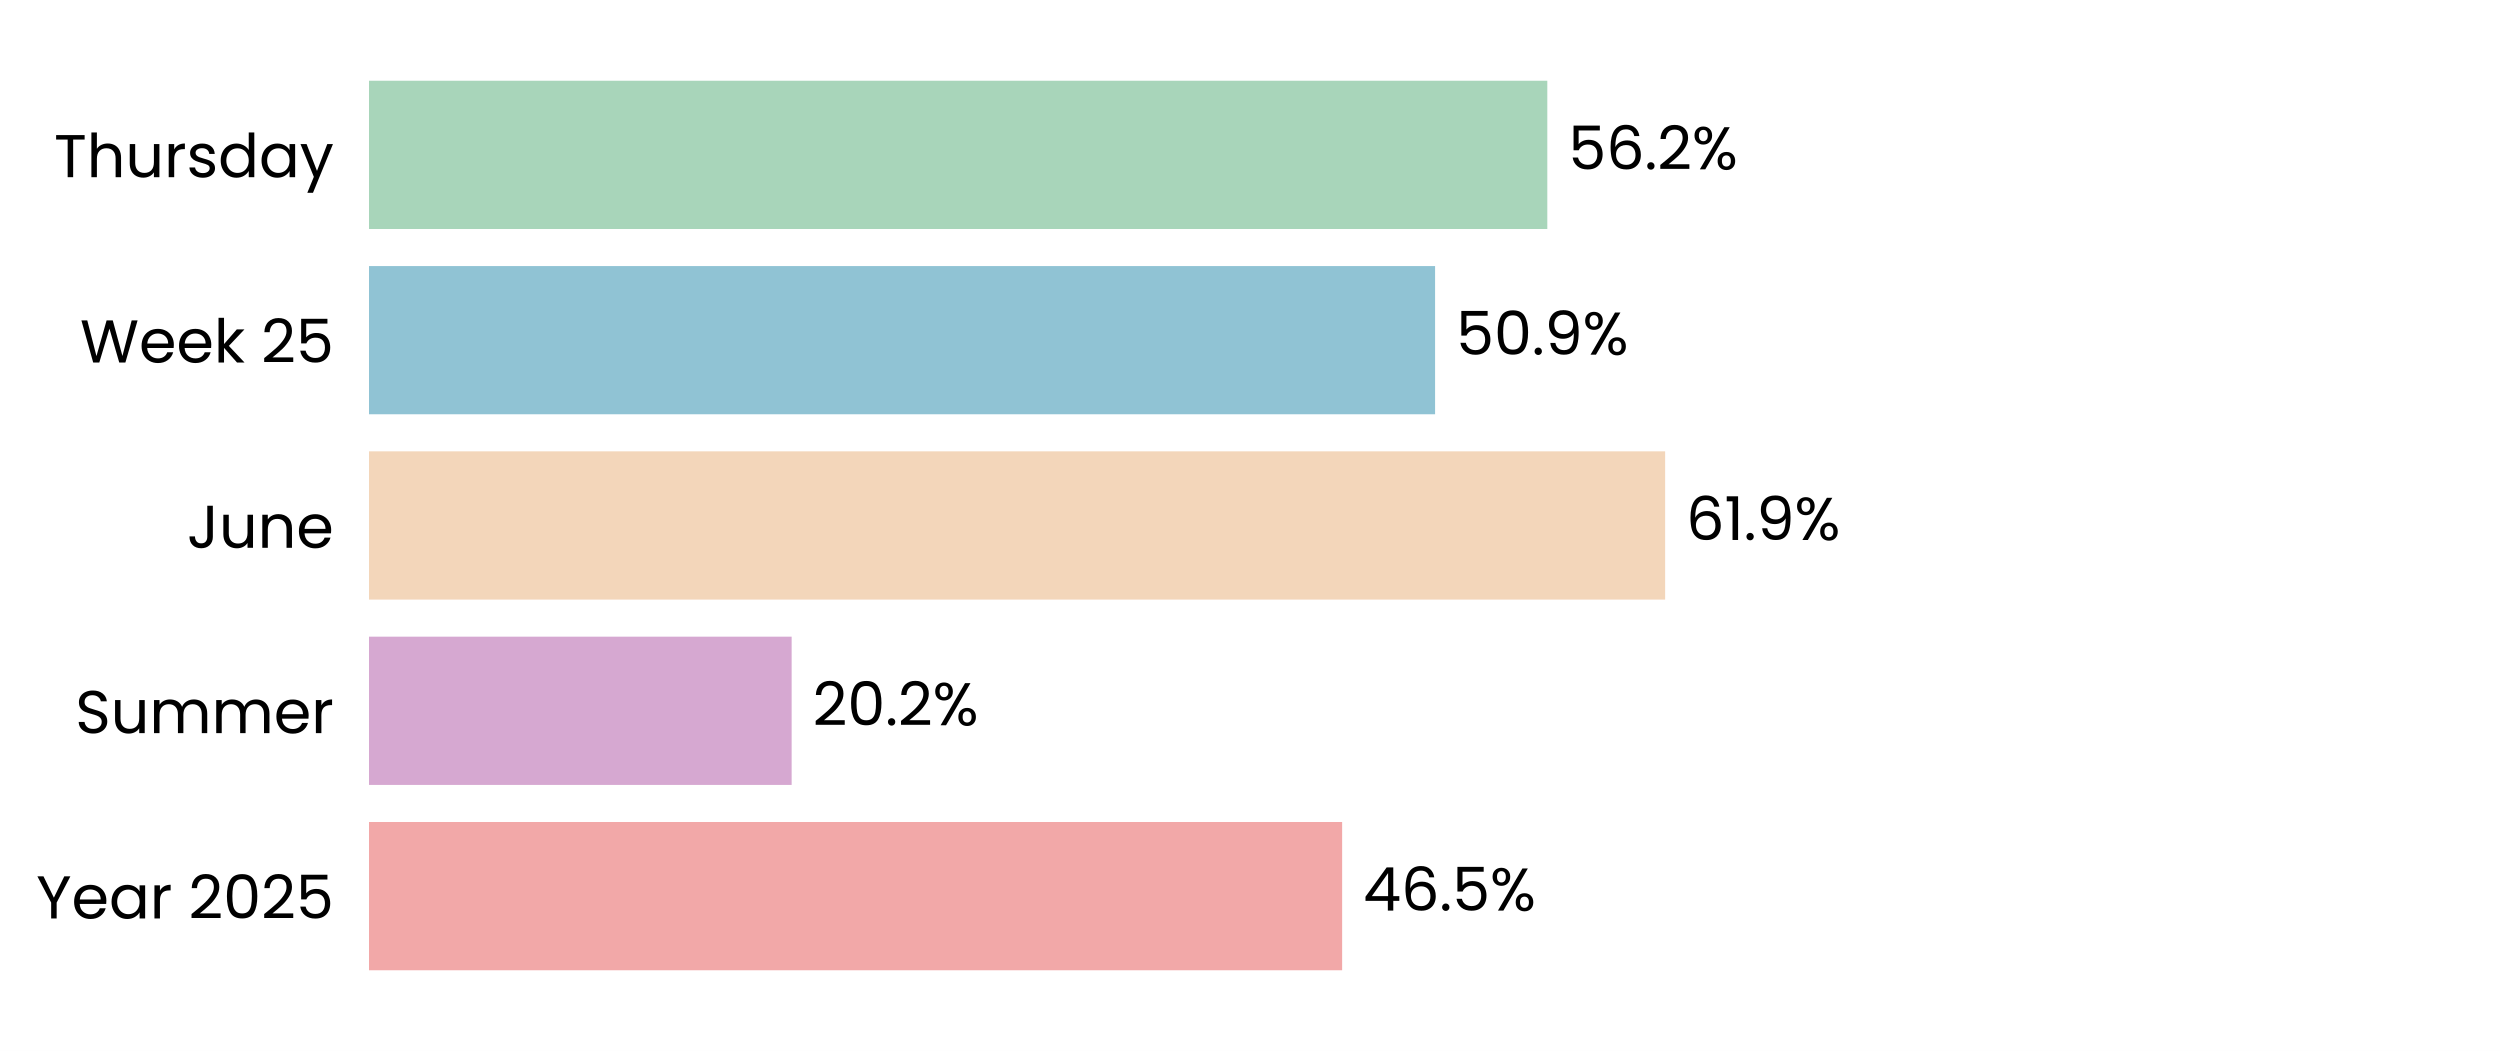
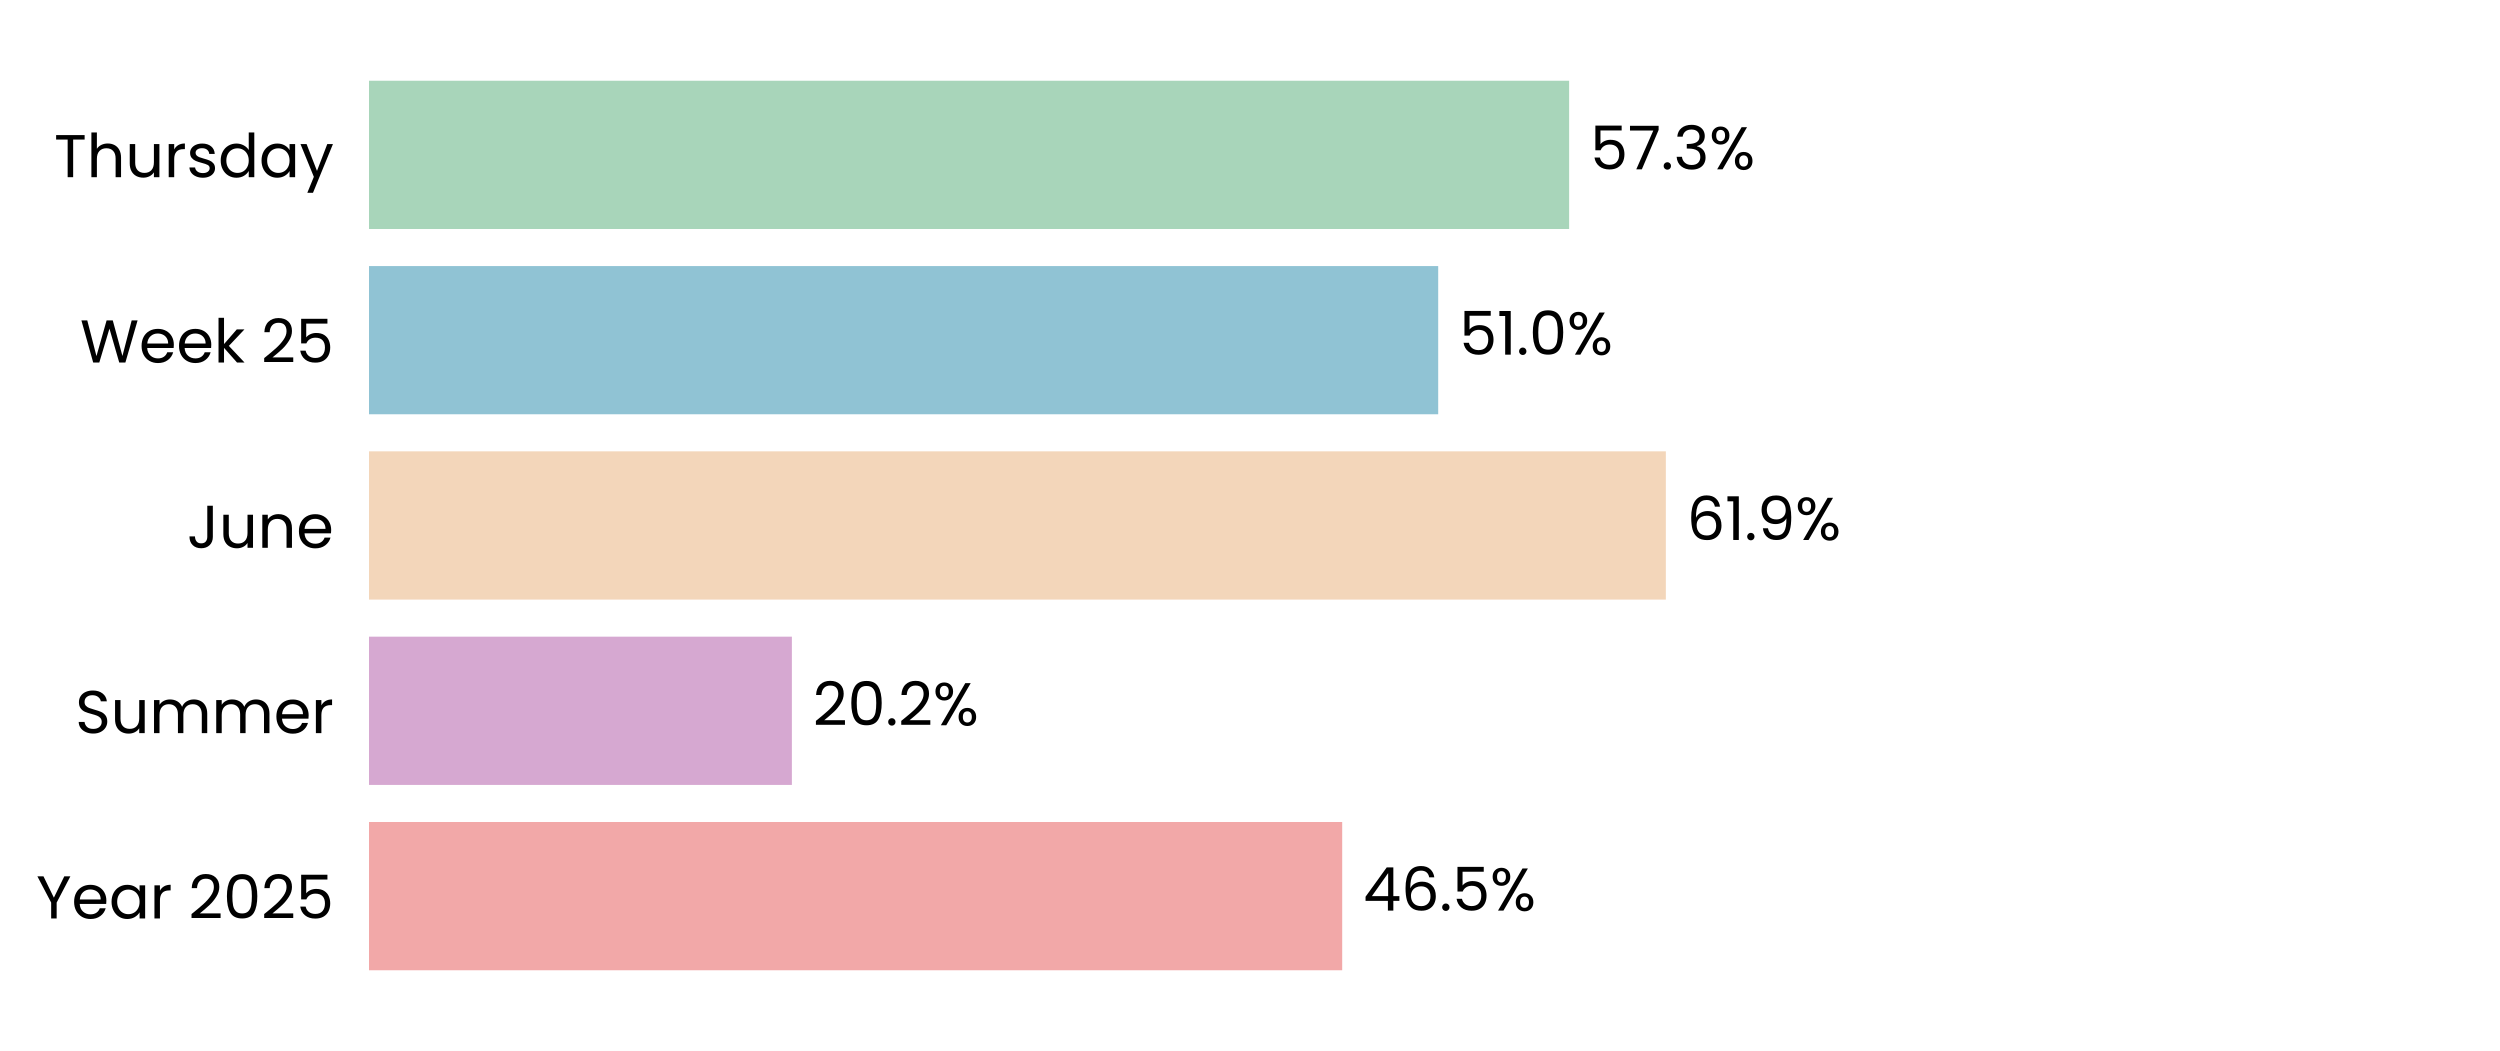
<svg xmlns="http://www.w3.org/2000/svg" xmlns:xlink="http://www.w3.org/1999/xlink" width="496.691pt" height="208.8pt" viewBox="0 0 496.691 208.8" version="1.1">
  <defs>
    <style type="text/css">*{stroke-linejoin: round; stroke-linecap: butt}</style>
  </defs>
  <g id="figure_1">
    <g id="patch_1">
      <path d="M 0 208.8  L 496.691 208.8  L 496.691 0  L 0 0  z " style="fill: #ffffff" />
    </g>
    <g id="axes_1">
      <g id="patch_2">
        <path d="M 73.311 201.6  L 489.491 201.6  L 489.491 7.2  L 73.311 7.2  z " style="fill: #ffffff" />
      </g>
      <g id="patch_3">
-         <path d="M 73.311 192.764  L 266.65 192.764  L 266.65 163.309  L 73.311 163.309  z " clip-path="url(#pe73d4563b2)" style="fill: #f2a8a8" />
+         <path d="M 73.311 192.764  L 266.662 192.764  L 266.662 163.309  L 73.311 163.309  z " clip-path="url(#pf5fcdc1b48)" style="fill: #f2a8a8" />
      </g>
      <g id="patch_4">
-         <path d="M 73.311 155.945  L 157.282 155.945  L 157.282 126.491  L 73.311 126.491  z " clip-path="url(#pe73d4563b2)" style="fill: #d6a8d1" />
+         <path d="M 73.311 155.945  L 157.329 155.945  L 157.329 126.491  L 73.311 126.491  z " clip-path="url(#pf5fcdc1b48)" style="fill: #d6a8d1" />
      </g>
      <g id="patch_5">
-         <path d="M 73.311 119.127  L 330.823 119.127  L 330.823 89.673  L 73.311 89.673  z " clip-path="url(#pe73d4563b2)" style="fill: #f3d6ba" />
+         <path d="M 73.311 119.127  L 330.967 119.127  L 330.967 89.673  L 73.311 89.673  z " clip-path="url(#pf5fcdc1b48)" style="fill: #f3d6ba" />
      </g>
      <g id="patch_6">
-         <path d="M 73.311 82.309  L 285.117 82.309  L 285.117 52.855  L 73.311 52.855  z " clip-path="url(#pe73d4563b2)" style="fill: #90c3d4" />
+         <path d="M 73.311 82.309  L 285.736 82.309  L 285.736 52.855  L 73.311 52.855  z " clip-path="url(#pf5fcdc1b48)" style="fill: #90c3d4" />
      </g>
      <g id="patch_7">
-         <path d="M 73.311 45.491  L 307.413 45.491  L 307.413 16.036  L 73.311 16.036  z " clip-path="url(#pe73d4563b2)" style="fill: #a8d5ba" />
+         <path d="M 73.311 45.491  L 311.748 45.491  L 311.748 16.036  L 73.311 16.036  z " clip-path="url(#pf5fcdc1b48)" style="fill: #a8d5ba" />
      </g>
      <g id="matplotlib.axis_1">
        <g id="ytick_1">
          <g id="text_1">
            <g transform="translate(7.2 182.4764) scale(0.12 -0.12)">
              <defs>
                <path id="Poppins-Regular-59" d="M 3616 4461  L 2163 1683  L 2163 0  L 1581 0  L 1581 1683  L 122 4461  L 768 4461  L 1869 2202  L 2970 4461  L 3616 4461  z " transform="scale(0.015625)" />
                <path id="Poppins-Regular-65" d="M 3693 1888  Q 3693 1722 3674 1536  L 870 1536  Q 902 1018 1225 726  Q 1549 435 2010 435  Q 2387 435 2640 611  Q 2893 787 2995 1082  L 3622 1082  Q 3482 576 3059 259  Q 2637 -58 2010 -58  Q 1510 -58 1116 166  Q 723 390 499 803  Q 275 1216 275 1760  Q 275 2304 492 2713  Q 710 3123 1104 3344  Q 1498 3565 2010 3565  Q 2509 3565 2893 3347  Q 3277 3130 3485 2749  Q 3693 2368 3693 1888  z M 3091 2010  Q 3091 2342 2944 2582  Q 2797 2822 2544 2947  Q 2291 3072 1984 3072  Q 1542 3072 1232 2790  Q 922 2509 877 2010  L 3091 2010  z " transform="scale(0.015625)" />
                <path id="Poppins-Regular-61" d="M 275 1766  Q 275 2304 492 2710  Q 710 3117 1091 3341  Q 1472 3565 1939 3565  Q 2400 3565 2739 3366  Q 3078 3168 3245 2867  L 3245 3507  L 3834 3507  L 3834 0  L 3245 0  L 3245 653  Q 3072 346 2729 144  Q 2387 -58 1933 -58  Q 1466 -58 1088 172  Q 710 403 492 819  Q 275 1235 275 1766  z M 3245 1760  Q 3245 2157 3085 2451  Q 2925 2746 2653 2902  Q 2381 3059 2054 3059  Q 1728 3059 1459 2905  Q 1190 2752 1030 2457  Q 870 2163 870 1766  Q 870 1363 1030 1065  Q 1190 768 1459 611  Q 1728 454 2054 454  Q 2381 454 2653 611  Q 2925 768 3085 1065  Q 3245 1363 3245 1760  z " transform="scale(0.015625)" />
                <path id="Poppins-Regular-72" d="M 1075 2938  Q 1229 3238 1513 3404  Q 1798 3571 2208 3571  L 2208 2970  L 2054 2970  Q 1075 2970 1075 1907  L 1075 0  L 493 0  L 493 3507  L 1075 3507  L 1075 2938  z " transform="scale(0.015625)" />
                <path id="Poppins-Regular-20" transform="scale(0.015625)" />
                <path id="Poppins-Regular-32" d="M 326 467  Q 1139 1120 1600 1539  Q 2061 1958 2377 2416  Q 2694 2874 2694 3315  Q 2694 3731 2492 3971  Q 2291 4211 1843 4211  Q 1408 4211 1168 3939  Q 928 3667 909 3213  L 346 3213  Q 371 3930 780 4320  Q 1190 4710 1837 4710  Q 2496 4710 2883 4345  Q 3270 3981 3270 3341  Q 3270 2810 2953 2307  Q 2637 1805 2233 1424  Q 1830 1043 1203 538  L 3405 538  L 3405 51  L 326 51  L 326 467  z " transform="scale(0.015625)" />
                <path id="Poppins-Regular-30" d="M 397 2362  Q 397 3462 755 4080  Q 1114 4698 2010 4698  Q 2899 4698 3257 4080  Q 3616 3462 3616 2362  Q 3616 1242 3257 621  Q 2899 0 2010 0  Q 1114 0 755 621  Q 397 1242 397 2362  z M 3040 2362  Q 3040 2918 2966 3305  Q 2893 3693 2665 3929  Q 2438 4166 2010 4166  Q 1574 4166 1347 3929  Q 1120 3693 1046 3305  Q 973 2918 973 2362  Q 973 1786 1046 1395  Q 1120 1005 1347 768  Q 1574 531 2010 531  Q 2438 531 2665 768  Q 2893 1005 2966 1395  Q 3040 1786 3040 2362  z " transform="scale(0.015625)" />
                <path id="Poppins-Regular-35" d="M 3347 4122  L 1101 4122  L 1101 2662  Q 1248 2867 1536 2998  Q 1824 3130 2157 3130  Q 2688 3130 3021 2909  Q 3354 2688 3498 2339  Q 3642 1990 3642 1600  Q 3642 1139 3469 774  Q 3296 410 2941 198  Q 2586 -13 2061 -13  Q 1389 -13 973 332  Q 557 678 467 1254  L 1037 1254  Q 1120 890 1389 685  Q 1658 480 2067 480  Q 2573 480 2829 784  Q 3085 1088 3085 1587  Q 3085 2086 2829 2358  Q 2573 2630 2074 2630  Q 1734 2630 1481 2467  Q 1229 2304 1114 2022  L 563 2022  L 563 4634  L 3347 4634  L 3347 4122  z " transform="scale(0.015625)" />
              </defs>
              <use xlink:href="#Poppins-Regular-59" />
              <use xlink:href="#Poppins-Regular-65" transform="translate(58.39999 0)" />
              <use xlink:href="#Poppins-Regular-61" transform="translate(120.4 0)" />
              <use xlink:href="#Poppins-Regular-72" transform="translate(188 0)" />
              <use xlink:href="#Poppins-Regular-20" transform="translate(225.3 0)" />
              <use xlink:href="#Poppins-Regular-32" transform="translate(252 0)" />
              <use xlink:href="#Poppins-Regular-30" transform="translate(309.4999 0)" />
              <use xlink:href="#Poppins-Regular-32" transform="translate(372.2999 0)" />
              <use xlink:href="#Poppins-Regular-35" transform="translate(429.7999 0)" />
            </g>
          </g>
        </g>
        <g id="ytick_2">
          <g id="text_2">
            <g transform="translate(14.95125 145.6582) scale(0.12 -0.12)">
              <defs>
                <path id="Poppins-Regular-53" d="M 1907 -45  Q 1466 -45 1117 112  Q 768 269 569 547  Q 371 826 365 1190  L 986 1190  Q 1018 877 1245 662  Q 1472 448 1907 448  Q 2323 448 2563 656  Q 2803 864 2803 1190  Q 2803 1446 2662 1606  Q 2522 1766 2310 1849  Q 2099 1933 1741 2029  Q 1299 2144 1033 2259  Q 768 2374 579 2620  Q 390 2867 390 3283  Q 390 3648 576 3929  Q 762 4211 1098 4364  Q 1434 4518 1869 4518  Q 2496 4518 2896 4204  Q 3296 3891 3347 3373  L 2707 3373  Q 2675 3629 2438 3824  Q 2202 4019 1811 4019  Q 1446 4019 1216 3830  Q 986 3642 986 3302  Q 986 3059 1123 2905  Q 1261 2752 1462 2672  Q 1664 2592 2029 2490  Q 2470 2368 2739 2249  Q 3008 2131 3200 1884  Q 3392 1638 3392 1216  Q 3392 890 3219 602  Q 3046 314 2707 134  Q 2368 -45 1907 -45  z " transform="scale(0.015625)" />
                <path id="Poppins-Regular-75" d="M 3603 3507  L 3603 0  L 3021 0  L 3021 518  Q 2854 250 2556 99  Q 2259 -51 1901 -51  Q 1491 -51 1164 118  Q 838 288 649 627  Q 461 966 461 1453  L 461 3507  L 1037 3507  L 1037 1530  Q 1037 1011 1299 732  Q 1562 454 2016 454  Q 2483 454 2752 742  Q 3021 1030 3021 1581  L 3021 3507  L 3603 3507  z " transform="scale(0.015625)" />
                <path id="Poppins-Regular-6d" d="M 4710 3571  Q 5120 3571 5440 3401  Q 5760 3232 5945 2893  Q 6131 2554 6131 2067  L 6131 0  L 5555 0  L 5555 1984  Q 5555 2509 5296 2787  Q 5037 3066 4595 3066  Q 4141 3066 3872 2774  Q 3603 2483 3603 1933  L 3603 0  L 3027 0  L 3027 1984  Q 3027 2509 2768 2787  Q 2509 3066 2067 3066  Q 1613 3066 1344 2774  Q 1075 2483 1075 1933  L 1075 0  L 493 0  L 493 3507  L 1075 3507  L 1075 3002  Q 1248 3277 1539 3424  Q 1830 3571 2182 3571  Q 2624 3571 2963 3372  Q 3302 3174 3469 2790  Q 3616 3162 3955 3366  Q 4294 3571 4710 3571  z " transform="scale(0.015625)" />
              </defs>
              <use xlink:href="#Poppins-Regular-53" />
              <use xlink:href="#Poppins-Regular-75" transform="translate(58.7 0)" />
              <use xlink:href="#Poppins-Regular-6d" transform="translate(122.7 0)" />
              <use xlink:href="#Poppins-Regular-6d" transform="translate(225.7 0)" />
              <use xlink:href="#Poppins-Regular-65" transform="translate(328.7 0)" />
              <use xlink:href="#Poppins-Regular-72" transform="translate(390.6999 0)" />
            </g>
          </g>
        </g>
        <g id="ytick_3">
          <g id="text_3">
            <g transform="translate(37.15125 108.84) scale(0.12 -0.12)">
              <defs>
                <path id="Poppins-Regular-4a" d="M 2739 4461  L 2739 1165  Q 2739 614 2400 284  Q 2061 -45 1504 -45  Q 941 -45 601 291  Q 262 627 262 1210  L 845 1210  Q 851 883 1014 678  Q 1178 474 1504 474  Q 1830 474 1990 669  Q 2150 864 2150 1165  L 2150 4461  L 2739 4461  z " transform="scale(0.015625)" />
                <path id="Poppins-Regular-6e" d="M 2202 3571  Q 2842 3571 3238 3184  Q 3635 2797 3635 2067  L 3635 0  L 3059 0  L 3059 1984  Q 3059 2509 2796 2787  Q 2534 3066 2080 3066  Q 1619 3066 1347 2778  Q 1075 2490 1075 1939  L 1075 0  L 493 0  L 493 3507  L 1075 3507  L 1075 3008  Q 1248 3277 1545 3424  Q 1843 3571 2202 3571  z " transform="scale(0.015625)" />
              </defs>
              <use xlink:href="#Poppins-Regular-4a" />
              <use xlink:href="#Poppins-Regular-75" transform="translate(52.99999 0)" />
              <use xlink:href="#Poppins-Regular-6e" transform="translate(117 0)" />
              <use xlink:href="#Poppins-Regular-65" transform="translate(181 0)" />
            </g>
          </g>
        </g>
        <g id="ytick_4">
          <g id="text_4">
            <g transform="translate(15.9 72.02182) scale(0.12 -0.12)">
              <defs>
                <path id="Poppins-Regular-57" d="M 6099 4461  L 4806 0  L 4154 0  L 3117 3590  L 2042 0  L 1395 -6  L 147 4461  L 768 4461  L 1741 678  L 2816 4461  L 3469 4461  L 4493 691  L 5472 4461  L 6099 4461  z " transform="scale(0.015625)" />
                <path id="Poppins-Regular-6b" d="M 2451 0  L 1075 1549  L 1075 0  L 493 0  L 493 4736  L 1075 4736  L 1075 1952  L 2426 3507  L 3238 3507  L 1587 1760  L 3245 0  L 2451 0  z " transform="scale(0.015625)" />
              </defs>
              <use xlink:href="#Poppins-Regular-57" />
              <use xlink:href="#Poppins-Regular-65" transform="translate(97.59999 0)" />
              <use xlink:href="#Poppins-Regular-65" transform="translate(159.6 0)" />
              <use xlink:href="#Poppins-Regular-6b" transform="translate(221.6 0)" />
              <use xlink:href="#Poppins-Regular-20" transform="translate(273.0999 0)" />
              <use xlink:href="#Poppins-Regular-32" transform="translate(299.7999 0)" />
              <use xlink:href="#Poppins-Regular-35" transform="translate(357.2999 0)" />
            </g>
          </g>
        </g>
        <g id="ytick_5">
          <g id="text_5">
            <g transform="translate(10.74188 35.20364) scale(0.12 -0.12)">
              <defs>
                <path id="Poppins-Regular-54" d="M 3238 4461  L 3238 3987  L 2022 3987  L 2022 0  L 1440 0  L 1440 3987  L 218 3987  L 218 4461  L 3238 4461  z " transform="scale(0.015625)" />
                <path id="Poppins-Regular-68" d="M 2234 3571  Q 2630 3571 2950 3401  Q 3270 3232 3452 2893  Q 3635 2554 3635 2067  L 3635 0  L 3059 0  L 3059 1984  Q 3059 2509 2796 2787  Q 2534 3066 2080 3066  Q 1619 3066 1347 2778  Q 1075 2490 1075 1939  L 1075 0  L 493 0  L 493 4736  L 1075 4736  L 1075 3008  Q 1248 3277 1552 3424  Q 1856 3571 2234 3571  z " transform="scale(0.015625)" />
                <path id="Poppins-Regular-73" d="M 1734 -58  Q 1331 -58 1011 80  Q 691 218 505 464  Q 320 710 301 1030  L 902 1030  Q 928 768 1149 601  Q 1370 435 1728 435  Q 2061 435 2253 582  Q 2445 730 2445 954  Q 2445 1184 2240 1296  Q 2035 1408 1606 1517  Q 1216 1619 969 1724  Q 723 1830 547 2038  Q 371 2246 371 2586  Q 371 2854 531 3078  Q 691 3302 985 3433  Q 1280 3565 1658 3565  Q 2240 3565 2598 3270  Q 2957 2976 2982 2464  L 2400 2464  Q 2381 2739 2179 2905  Q 1978 3072 1638 3072  Q 1325 3072 1139 2937  Q 954 2803 954 2586  Q 954 2413 1066 2301  Q 1178 2189 1347 2121  Q 1517 2054 1818 1971  Q 2195 1869 2432 1769  Q 2669 1670 2838 1472  Q 3008 1274 3014 954  Q 3014 666 2854 435  Q 2694 205 2403 73  Q 2112 -58 1734 -58  z " transform="scale(0.015625)" />
                <path id="Poppins-Regular-64" d="M 275 1766  Q 275 2304 492 2710  Q 710 3117 1091 3341  Q 1472 3565 1946 3565  Q 2355 3565 2707 3376  Q 3059 3187 3245 2880  L 3245 4736  L 3834 4736  L 3834 0  L 3245 0  L 3245 659  Q 3072 346 2733 144  Q 2394 -58 1939 -58  Q 1472 -58 1091 172  Q 710 403 492 819  Q 275 1235 275 1766  z M 3245 1760  Q 3245 2157 3085 2451  Q 2925 2746 2653 2902  Q 2381 3059 2054 3059  Q 1728 3059 1459 2905  Q 1190 2752 1030 2457  Q 870 2163 870 1766  Q 870 1363 1030 1065  Q 1190 768 1459 611  Q 1728 454 2054 454  Q 2381 454 2653 611  Q 2925 768 3085 1065  Q 3245 1363 3245 1760  z " transform="scale(0.015625)" />
                <path id="Poppins-Regular-79" d="M 3514 3507  L 1402 -1651  L 800 -1651  L 1491 38  L 77 3507  L 723 3507  L 1824 666  L 2912 3507  L 3514 3507  z " transform="scale(0.015625)" />
              </defs>
              <use xlink:href="#Poppins-Regular-54" />
              <use xlink:href="#Poppins-Regular-68" transform="translate(54.09999 0)" />
              <use xlink:href="#Poppins-Regular-75" transform="translate(118.1 0)" />
              <use xlink:href="#Poppins-Regular-72" transform="translate(182.1 0)" />
              <use xlink:href="#Poppins-Regular-73" transform="translate(219.3999 0)" />
              <use xlink:href="#Poppins-Regular-64" transform="translate(271.5999 0)" />
              <use xlink:href="#Poppins-Regular-61" transform="translate(339.1999 0)" />
              <use xlink:href="#Poppins-Regular-79" transform="translate(406.7999 0)" />
            </g>
          </g>
        </g>
      </g>
      <g id="text_6">
-         <g transform="translate(270.8115 180.9164) scale(0.12 -0.12)">
+         <g transform="translate(270.8233 180.9164) scale(0.12 -0.12)">
          <defs>
            <path id="Poppins-Regular-34" d="M 256 1030  L 256 1472  L 2502 4582  L 3200 4582  L 3200 1536  L 3840 1536  L 3840 1030  L 3200 1030  L 3200 0  L 2624 0  L 2624 1030  L 256 1030  z M 2650 3974  L 928 1536  L 2650 1536  L 2650 3974  z " transform="scale(0.015625)" />
            <path id="Poppins-Regular-36" d="M 2976 3526  Q 2835 4237 2099 4237  Q 1530 4237 1248 3798  Q 966 3360 973 2355  Q 1120 2688 1462 2877  Q 1805 3066 2227 3066  Q 2886 3066 3280 2656  Q 3674 2246 3674 1523  Q 3674 1088 3504 742  Q 3334 397 2992 192  Q 2650 -13 2163 -13  Q 1504 -13 1133 281  Q 762 576 614 1094  Q 467 1613 467 2374  Q 467 4723 2106 4723  Q 2733 4723 3091 4384  Q 3450 4045 3514 3526  L 2976 3526  z M 2106 2573  Q 1830 2573 1587 2461  Q 1344 2349 1193 2121  Q 1043 1894 1043 1568  Q 1043 1082 1324 778  Q 1606 474 2131 474  Q 2579 474 2844 752  Q 3110 1030 3110 1504  Q 3110 2003 2854 2288  Q 2598 2573 2106 2573  z " transform="scale(0.015625)" />
            <path id="Poppins-Regular-2e" d="M 678 -38  Q 512 -38 397 77  Q 282 192 282 358  Q 282 525 397 640  Q 512 755 678 755  Q 838 755 950 640  Q 1062 525 1062 358  Q 1062 192 950 77  Q 838 -38 678 -38  z " transform="scale(0.015625)" />
            <path id="Poppins-Regular-25" d="M 269 3584  Q 269 4019 531 4278  Q 794 4538 1203 4538  Q 1613 4538 1875 4278  Q 2138 4019 2138 3584  Q 2138 3142 1875 2883  Q 1613 2624 1203 2624  Q 794 2624 531 2883  Q 269 3142 269 3584  z M 4006 4467  L 1414 0  L 838 0  L 3430 4467  L 4006 4467  z M 1203 4179  Q 986 4179 861 4028  Q 736 3878 736 3584  Q 736 3290 861 3136  Q 986 2982 1203 2982  Q 1421 2982 1549 3139  Q 1677 3296 1677 3584  Q 1677 3878 1549 4028  Q 1421 4179 1203 4179  z M 2720 883  Q 2720 1325 2982 1584  Q 3245 1843 3654 1843  Q 4064 1843 4323 1584  Q 4582 1325 4582 883  Q 4582 448 4323 185  Q 4064 -77 3654 -77  Q 3245 -77 2982 182  Q 2720 442 2720 883  z M 3648 1478  Q 3430 1478 3302 1328  Q 3174 1178 3174 883  Q 3174 595 3302 444  Q 3430 294 3648 294  Q 3866 294 3994 444  Q 4122 595 4122 883  Q 4122 1178 3994 1328  Q 3866 1478 3648 1478  z " transform="scale(0.015625)" />
          </defs>
          <use xlink:href="#Poppins-Regular-34" />
          <use xlink:href="#Poppins-Regular-36" transform="translate(62.89999 0)" />
          <use xlink:href="#Poppins-Regular-2e" transform="translate(126.4 0)" />
          <use xlink:href="#Poppins-Regular-35" transform="translate(147.4 0)" />
          <use xlink:href="#Poppins-Regular-25" transform="translate(210.2 0)" />
        </g>
      </g>
      <g id="text_7">
-         <g transform="translate(161.4442 144.0982) scale(0.12 -0.12)">
+         <g transform="translate(161.4913 144.0982) scale(0.12 -0.12)">
          <use xlink:href="#Poppins-Regular-32" />
          <use xlink:href="#Poppins-Regular-30" transform="translate(57.49999 0)" />
          <use xlink:href="#Poppins-Regular-2e" transform="translate(120.3 0)" />
          <use xlink:href="#Poppins-Regular-32" transform="translate(141.3 0)" />
          <use xlink:href="#Poppins-Regular-25" transform="translate(198.7999 0)" />
        </g>
      </g>
      <g id="text_8">
-         <g transform="translate(334.9844 107.28) scale(0.12 -0.12)">
+         <g transform="translate(335.1289 107.28) scale(0.12 -0.12)">
          <defs>
            <path id="Poppins-Regular-31" d="M 243 4096  L 243 4627  L 1446 4627  L 1446 0  L 858 0  L 858 4096  L 243 4096  z " transform="scale(0.015625)" />
            <path id="Poppins-Regular-39" d="M 1146 1242  Q 1210 877 1443 678  Q 1677 480 2074 480  Q 2605 480 2857 896  Q 3110 1312 3098 2298  Q 2963 2010 2649 1846  Q 2336 1683 1952 1683  Q 1523 1683 1187 1859  Q 851 2035 659 2374  Q 467 2714 467 3194  Q 467 3878 864 4297  Q 1261 4717 1990 4717  Q 2886 4717 3248 4134  Q 3610 3552 3610 2400  Q 3610 1594 3466 1069  Q 3322 544 2979 269  Q 2637 -6 2042 -6  Q 1389 -6 1024 346  Q 659 698 608 1242  L 1146 1242  z M 2048 2176  Q 2477 2176 2752 2441  Q 3027 2707 3027 3162  Q 3027 3642 2758 3936  Q 2490 4230 2003 4230  Q 1555 4230 1289 3948  Q 1024 3667 1024 3206  Q 1024 2739 1286 2457  Q 1549 2176 2048 2176  z " transform="scale(0.015625)" />
          </defs>
          <use xlink:href="#Poppins-Regular-36" />
          <use xlink:href="#Poppins-Regular-31" transform="translate(63.49999 0)" />
          <use xlink:href="#Poppins-Regular-2e" transform="translate(95.49997 0)" />
          <use xlink:href="#Poppins-Regular-39" transform="translate(116.5 0)" />
          <use xlink:href="#Poppins-Regular-25" transform="translate(179.4999 0)" />
        </g>
      </g>
      <g id="text_9">
-         <g transform="translate(289.2789 70.46182) scale(0.12 -0.12)">
+         <g transform="translate(289.8983 70.46182) scale(0.12 -0.12)">
          <use xlink:href="#Poppins-Regular-35" />
-           <use xlink:href="#Poppins-Regular-30" transform="translate(62.79999 0)" />
-           <use xlink:href="#Poppins-Regular-2e" transform="translate(125.6 0)" />
-           <use xlink:href="#Poppins-Regular-39" transform="translate(146.6 0)" />
-           <use xlink:href="#Poppins-Regular-25" transform="translate(209.5999 0)" />
+           <use xlink:href="#Poppins-Regular-31" transform="translate(62.79999 0)" />
+           <use xlink:href="#Poppins-Regular-2e" transform="translate(94.79997 0)" />
+           <use xlink:href="#Poppins-Regular-30" transform="translate(115.8 0)" />
+           <use xlink:href="#Poppins-Regular-25" transform="translate(178.5999 0)" />
        </g>
      </g>
      <g id="text_10">
-         <g transform="translate(311.5743 33.64364) scale(0.12 -0.12)">
+         <g transform="translate(315.9095 33.64364) scale(0.12 -0.12)">
+           <defs>
+             <path id="Poppins-Regular-37" d="M 3245 4173  L 1466 0  L 877 0  L 2682 4115  L 211 4115  L 211 4614  L 3245 4614  L 3245 4173  z " transform="scale(0.015625)" />
+             <path id="Poppins-Regular-33" d="M 384 3462  Q 429 4051 838 4384  Q 1248 4717 1901 4717  Q 2336 4717 2653 4560  Q 2970 4403 3133 4134  Q 3296 3866 3296 3526  Q 3296 3130 3069 2842  Q 2842 2554 2477 2470  L 2477 2438  Q 2893 2336 3136 2035  Q 3379 1734 3379 1248  Q 3379 883 3212 592  Q 3046 301 2713 134  Q 2381 -32 1914 -32  Q 1235 -32 800 323  Q 365 678 314 1331  L 877 1331  Q 922 947 1190 704  Q 1459 461 1907 461  Q 2355 461 2588 694  Q 2822 928 2822 1299  Q 2822 1779 2502 1990  Q 2182 2202 1536 2202  L 1389 2202  L 1389 2688  L 1542 2688  Q 2131 2694 2432 2883  Q 2733 3072 2733 3469  Q 2733 3808 2512 4013  Q 2291 4218 1882 4218  Q 1485 4218 1241 4013  Q 998 3808 954 3462  L 384 3462  z " transform="scale(0.015625)" />
+           </defs>
          <use xlink:href="#Poppins-Regular-35" />
-           <use xlink:href="#Poppins-Regular-36" transform="translate(62.79999 0)" />
-           <use xlink:href="#Poppins-Regular-2e" transform="translate(126.3 0)" />
-           <use xlink:href="#Poppins-Regular-32" transform="translate(147.3 0)" />
-           <use xlink:href="#Poppins-Regular-25" transform="translate(204.7999 0)" />
+           <use xlink:href="#Poppins-Regular-37" transform="translate(62.79999 0)" />
+           <use xlink:href="#Poppins-Regular-2e" transform="translate(117.4 0)" />
+           <use xlink:href="#Poppins-Regular-33" transform="translate(138.4 0)" />
+           <use xlink:href="#Poppins-Regular-25" transform="translate(197.3 0)" />
        </g>
      </g>
    </g>
  </g>
  <defs>
-     <clipPath id="pe73d4563b2">
+     <clipPath id="pf5fcdc1b48">
      <rect x="73.311" y="7.2" width="416.18" height="194.4" />
    </clipPath>
  </defs>
</svg>
